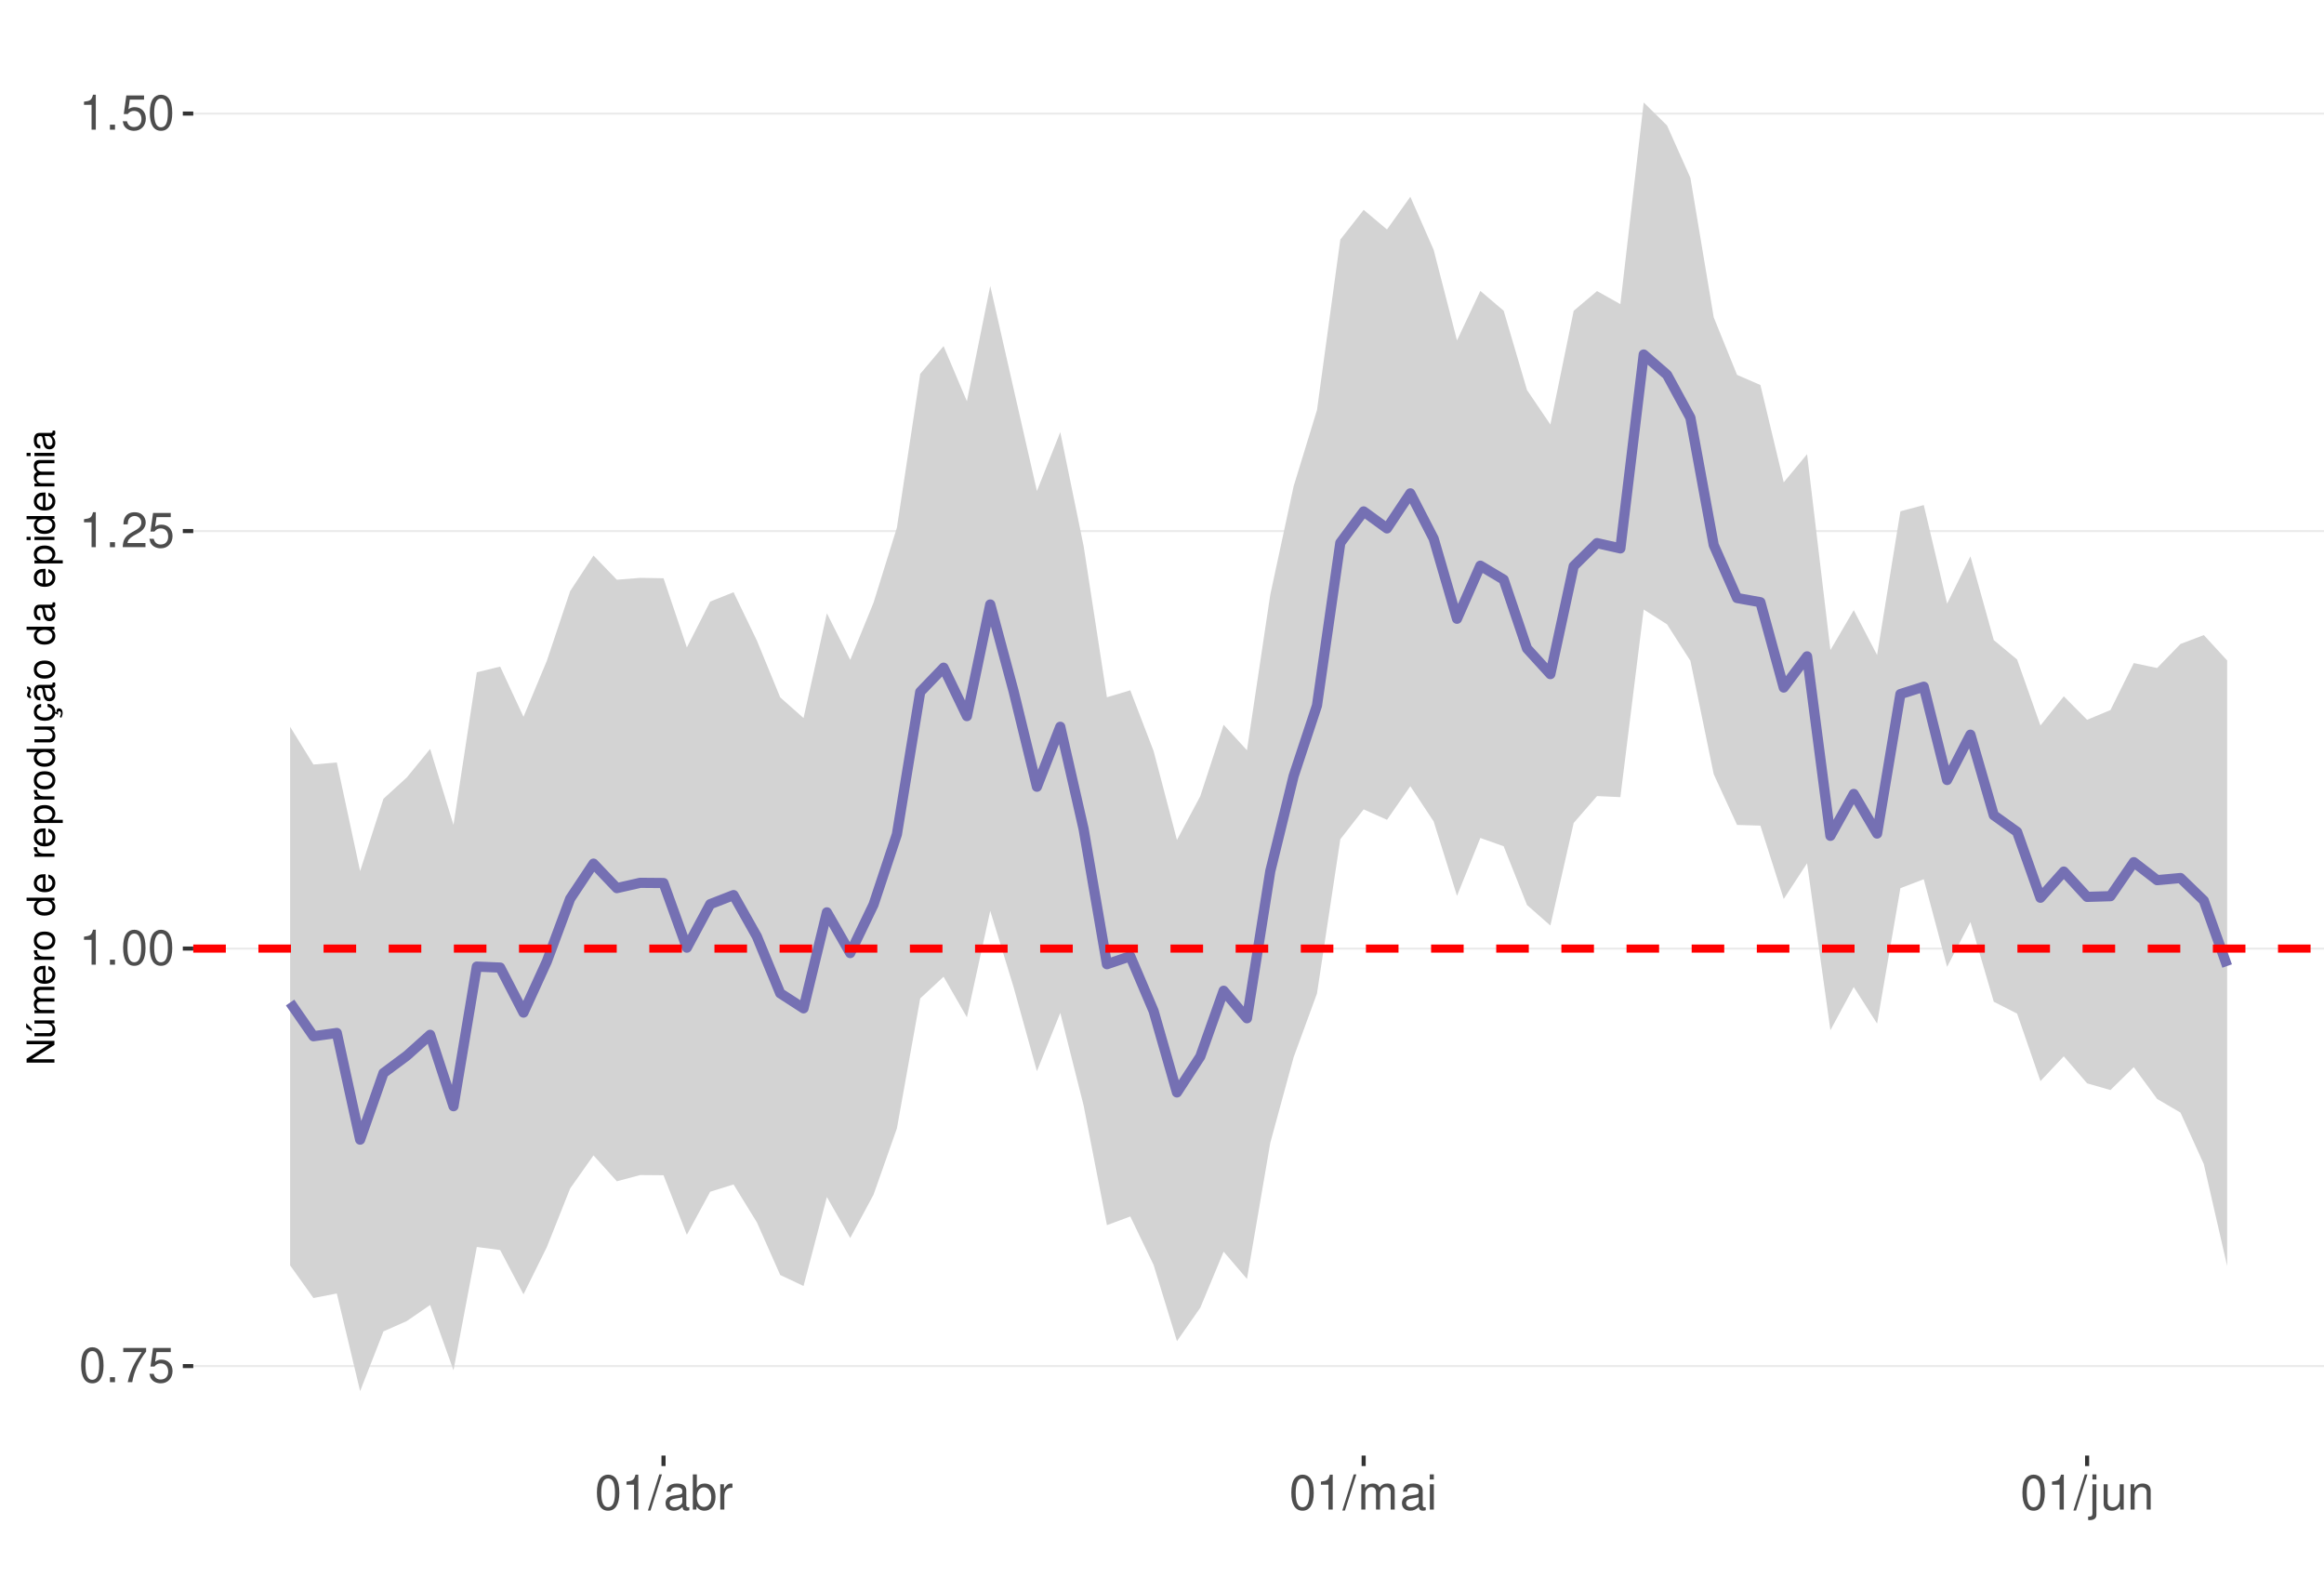
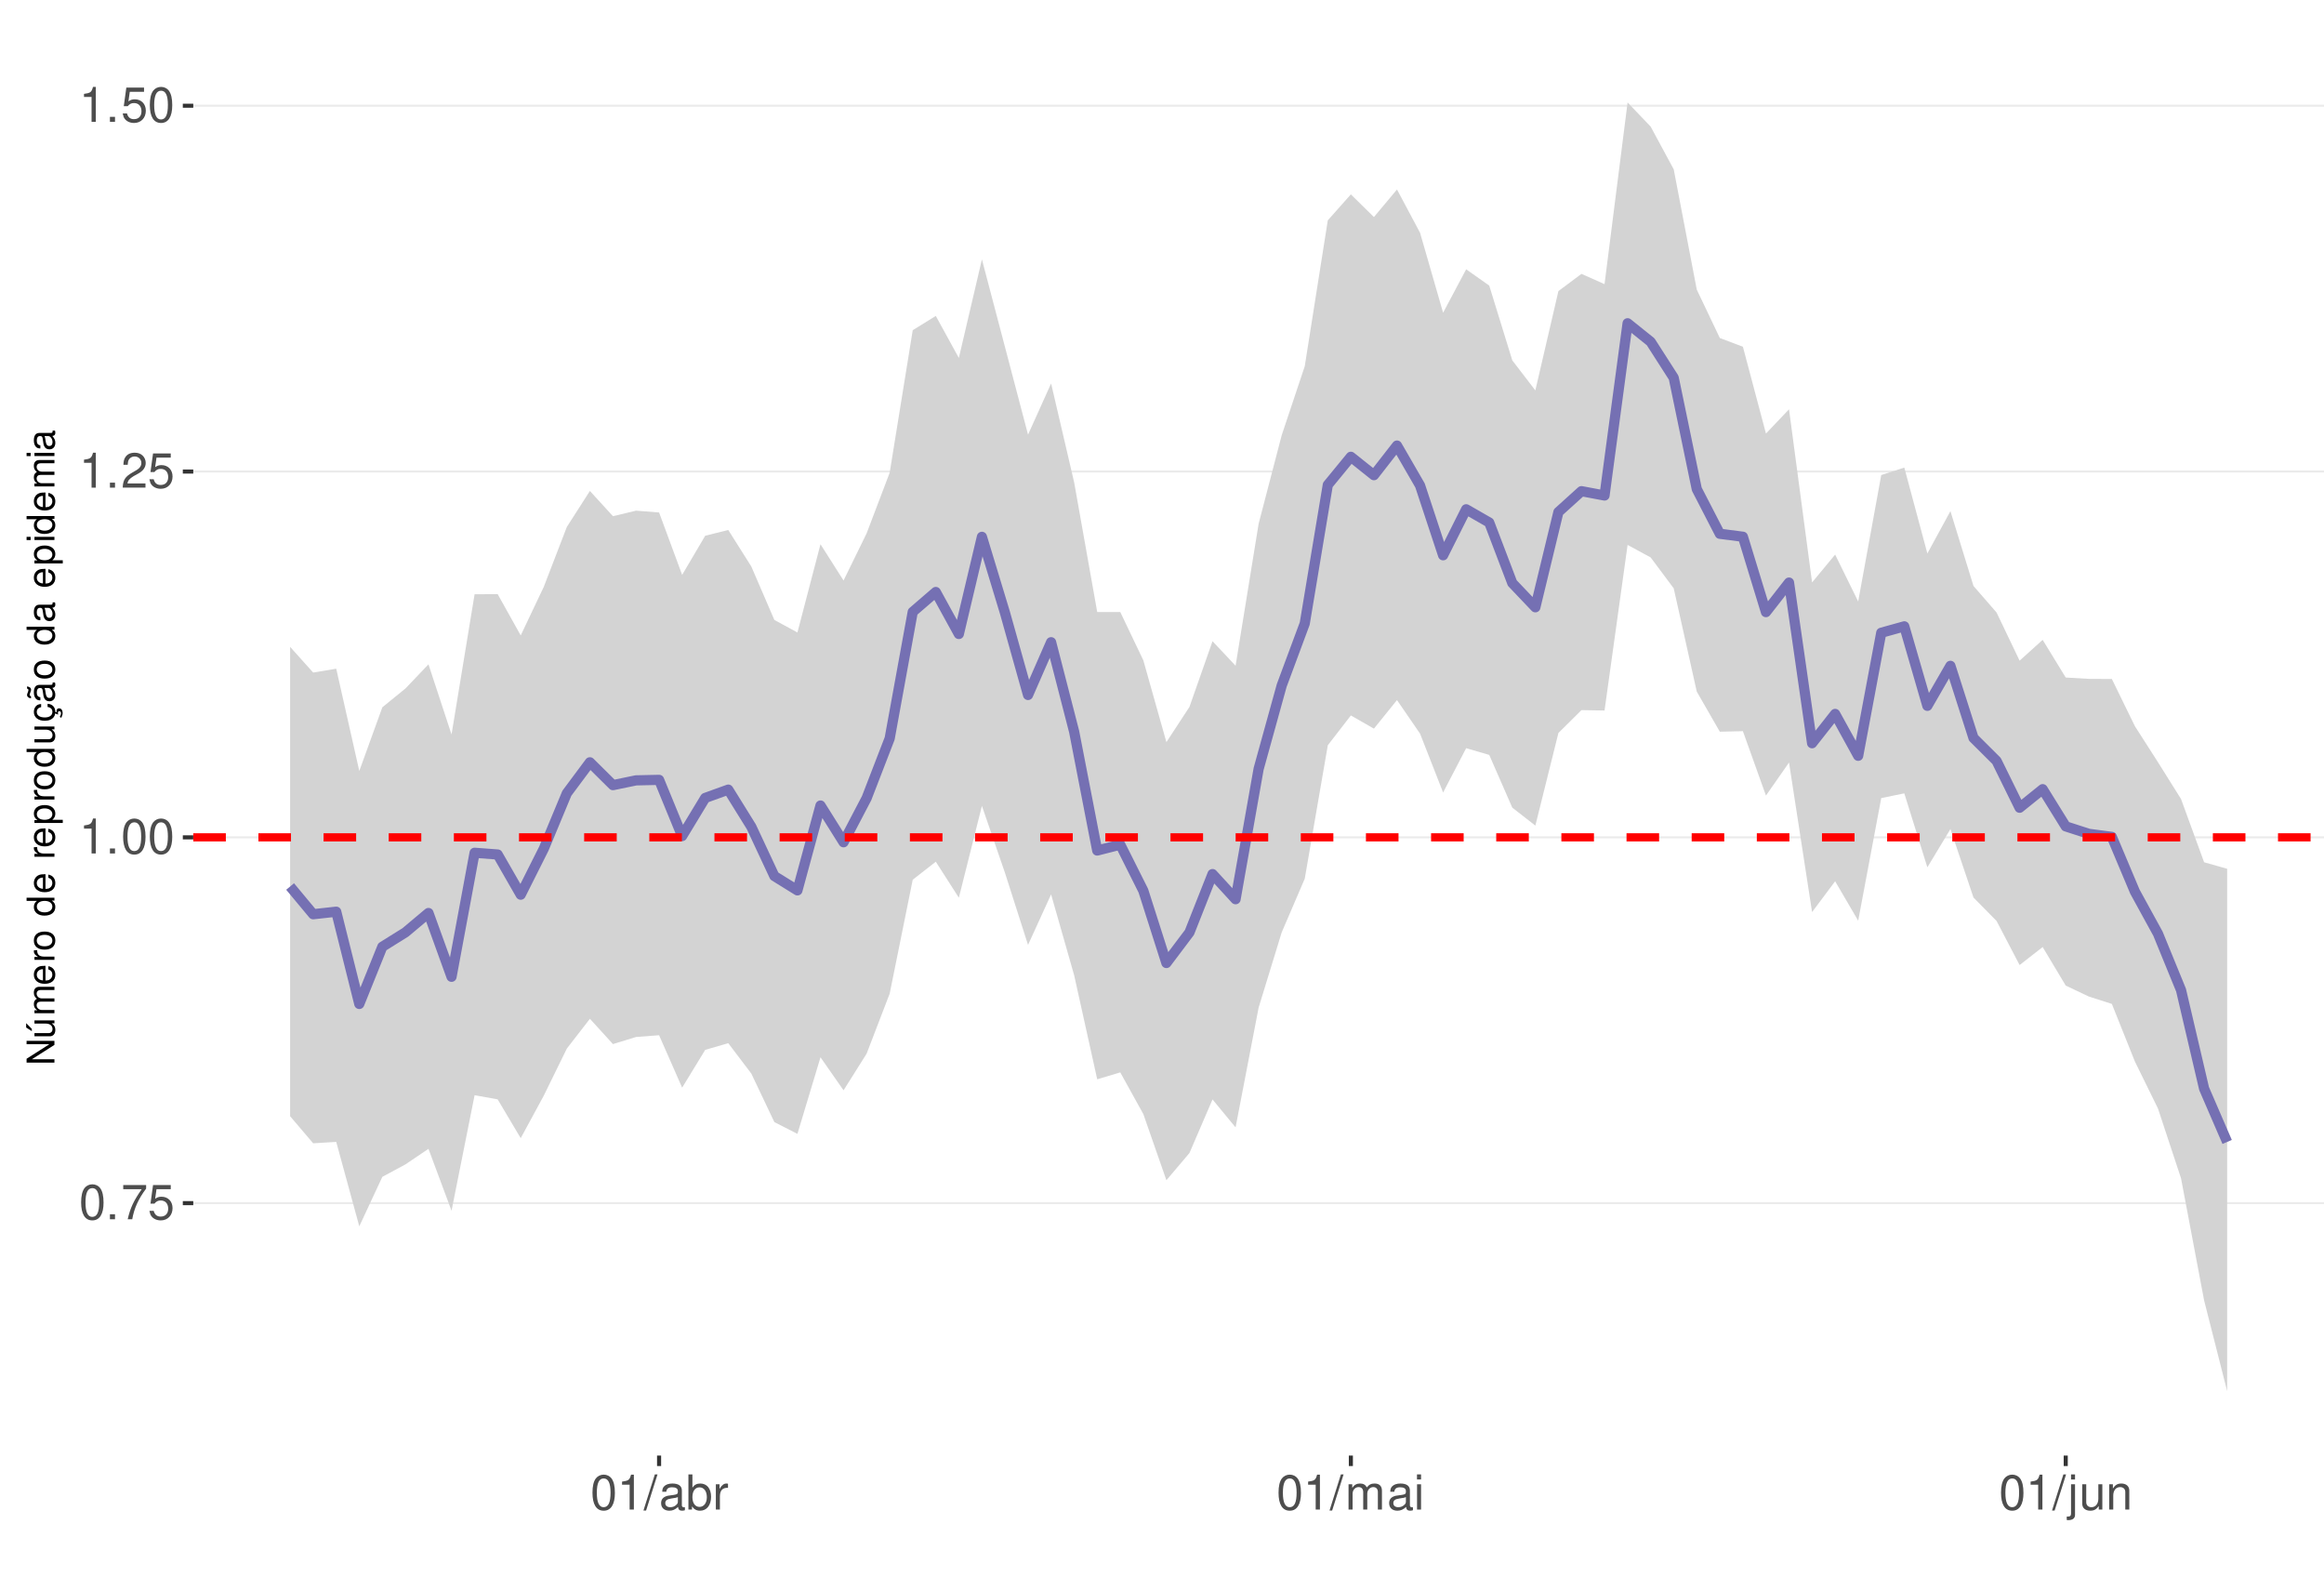
<svg xmlns="http://www.w3.org/2000/svg" xmlns:xlink="http://www.w3.org/1999/xlink" width="609pt" height="413pt" viewBox="0 0 609 413" version="1.1">
  <defs>
    <g>
      <symbol overflow="visible" id="glyph0-0">
        <path style="stroke:none;" d="" />
      </symbol>
      <symbol overflow="visible" id="glyph0-1">
        <path style="stroke:none;" d="M 3.484 -9.156 C 2.641 -9.156 1.891 -8.766 1.422 -8.156 C 0.828 -7.344 0.547 -6.125 0.547 -4.422 C 0.547 -1.344 1.562 0.297 3.484 0.297 C 5.375 0.297 6.422 -1.344 6.422 -4.359 C 6.422 -6.125 6.141 -7.312 5.547 -8.156 C 5.078 -8.781 4.328 -9.156 3.484 -9.156 Z M 3.484 -8.156 C 4.688 -8.156 5.281 -6.938 5.281 -4.453 C 5.281 -1.844 4.703 -0.625 3.453 -0.625 C 2.281 -0.625 1.688 -1.891 1.688 -4.422 C 1.688 -6.938 2.281 -8.156 3.484 -8.156 Z M 3.484 -8.156 " />
      </symbol>
      <symbol overflow="visible" id="glyph0-2">
        <path style="stroke:none;" d="M 2.422 -1.312 L 1.094 -1.312 L 1.094 0 L 2.422 0 Z M 2.422 -1.312 " />
      </symbol>
      <symbol overflow="visible" id="glyph0-3">
        <path style="stroke:none;" d="M 6.578 -8.969 L 0.578 -8.969 L 0.578 -7.875 L 5.422 -7.875 C 3.297 -4.828 2.422 -2.953 1.75 0 L 2.938 0 C 3.438 -2.875 4.562 -5.344 6.578 -8.031 Z M 6.578 -8.969 " />
      </symbol>
      <symbol overflow="visible" id="glyph0-4">
        <path style="stroke:none;" d="M 6.031 -8.969 L 1.391 -8.969 L 0.719 -4.094 L 1.75 -4.094 C 2.266 -4.703 2.703 -4.922 3.406 -4.922 C 4.609 -4.922 5.359 -4.094 5.359 -2.766 C 5.359 -1.484 4.609 -0.703 3.391 -0.703 C 2.422 -0.703 1.828 -1.188 1.562 -2.203 L 0.438 -2.203 C 0.594 -1.469 0.719 -1.109 0.984 -0.781 C 1.5 -0.094 2.406 0.297 3.422 0.297 C 5.234 0.297 6.5 -1.031 6.5 -2.922 C 6.5 -4.703 5.312 -5.906 3.594 -5.906 C 2.969 -5.906 2.453 -5.75 1.938 -5.359 L 2.297 -7.875 L 6.031 -7.875 Z M 6.031 -8.969 " />
      </symbol>
      <symbol overflow="visible" id="glyph0-5">
        <path style="stroke:none;" d="M 3.281 -6.516 L 3.281 0 L 4.391 0 L 4.391 -9.156 L 3.656 -9.156 C 3.266 -7.75 3.016 -7.562 1.297 -7.328 L 1.297 -6.516 Z M 3.281 -6.516 " />
      </symbol>
      <symbol overflow="visible" id="glyph0-6">
        <path style="stroke:none;" d="M 6.406 -1.094 L 1.688 -1.094 C 1.797 -1.859 2.203 -2.344 3.297 -3.016 L 4.562 -3.719 C 5.828 -4.422 6.469 -5.359 6.469 -6.484 C 6.469 -7.234 6.156 -7.953 5.625 -8.438 C 5.094 -8.922 4.438 -9.156 3.594 -9.156 C 2.453 -9.156 1.609 -8.75 1.109 -7.953 C 0.797 -7.484 0.656 -6.906 0.625 -5.984 L 1.75 -5.984 C 1.781 -6.609 1.859 -6.969 2.016 -7.281 C 2.297 -7.828 2.891 -8.172 3.562 -8.172 C 4.562 -8.172 5.328 -7.438 5.328 -6.453 C 5.328 -5.719 4.906 -5.094 4.109 -4.625 L 2.953 -3.953 C 1.078 -2.875 0.531 -2.016 0.438 -0.016 L 6.406 -0.016 Z M 6.406 -1.094 " />
      </symbol>
      <symbol overflow="visible" id="glyph0-7">
        <path style="stroke:none;" d="M 2.891 -9.219 L -0.094 0.25 L 0.594 0.25 L 3.594 -9.219 Z M 2.891 -9.219 " />
      </symbol>
      <symbol overflow="visible" id="glyph0-8">
        <path style="stroke:none;" d="M 6.766 -0.625 C 6.656 -0.594 6.609 -0.594 6.547 -0.594 C 6.172 -0.594 5.969 -0.781 5.969 -1.109 L 5.969 -5.016 C 5.969 -6.188 5.109 -6.828 3.484 -6.828 C 2.5 -6.828 1.734 -6.547 1.281 -6.047 C 0.969 -5.703 0.844 -5.328 0.828 -4.672 L 1.891 -4.672 C 1.969 -5.484 2.453 -5.844 3.438 -5.844 C 4.406 -5.844 4.922 -5.5 4.922 -4.859 L 4.922 -4.578 C 4.906 -4.125 4.688 -3.969 3.828 -3.844 C 2.328 -3.656 2.094 -3.609 1.703 -3.438 C 0.922 -3.109 0.531 -2.531 0.531 -1.672 C 0.531 -0.469 1.359 0.297 2.703 0.297 C 3.547 0.297 4.219 0 4.969 -0.688 C 5.031 0 5.359 0.297 6.047 0.297 C 6.281 0.297 6.422 0.266 6.766 0.172 Z M 4.922 -2.094 C 4.922 -1.734 4.828 -1.516 4.5 -1.234 C 4.078 -0.828 3.562 -0.625 2.938 -0.625 C 2.109 -0.625 1.625 -1.031 1.625 -1.703 C 1.625 -2.391 2.094 -2.75 3.234 -2.906 C 4.359 -3.062 4.562 -3.109 4.922 -3.281 Z M 4.922 -2.094 " />
      </symbol>
      <symbol overflow="visible" id="glyph0-9">
        <path style="stroke:none;" d="M 0.688 -9.219 L 0.688 0 L 1.625 0 L 1.625 -0.844 C 2.141 -0.078 2.812 0.297 3.734 0.297 C 5.484 0.297 6.625 -1.141 6.625 -3.344 C 6.625 -5.5 5.547 -6.828 3.781 -6.828 C 2.875 -6.828 2.234 -6.484 1.734 -5.734 L 1.734 -9.219 Z M 3.578 -5.828 C 4.766 -5.828 5.516 -4.812 5.516 -3.234 C 5.516 -1.719 4.734 -0.703 3.578 -0.703 C 2.453 -0.703 1.734 -1.703 1.734 -3.266 C 1.734 -4.828 2.453 -5.828 3.578 -5.828 Z M 3.578 -5.828 " />
      </symbol>
      <symbol overflow="visible" id="glyph0-10">
        <path style="stroke:none;" d="M 0.875 -6.625 L 0.875 0 L 1.938 0 L 1.938 -3.438 C 1.953 -5.031 2.609 -5.75 4.062 -5.703 L 4.062 -6.781 C 3.891 -6.812 3.781 -6.828 3.656 -6.828 C 2.969 -6.828 2.453 -6.422 1.844 -5.422 L 1.844 -6.625 Z M 0.875 -6.625 " />
      </symbol>
      <symbol overflow="visible" id="glyph0-11">
        <path style="stroke:none;" d="M 0.891 -6.625 L 0.891 0 L 1.953 0 L 1.953 -4.156 C 1.953 -5.125 2.641 -5.891 3.5 -5.891 C 4.297 -5.891 4.734 -5.422 4.734 -4.562 L 4.734 0 L 5.797 0 L 5.797 -4.156 C 5.797 -5.125 6.5 -5.891 7.359 -5.891 C 8.125 -5.891 8.578 -5.406 8.578 -4.562 L 8.578 0 L 9.641 0 L 9.641 -4.969 C 9.641 -6.156 8.953 -6.828 7.719 -6.828 C 6.828 -6.828 6.297 -6.562 5.688 -5.812 C 5.297 -6.516 4.766 -6.828 3.891 -6.828 C 3.016 -6.828 2.422 -6.5 1.859 -5.688 L 1.859 -6.625 Z M 0.891 -6.625 " />
      </symbol>
      <symbol overflow="visible" id="glyph0-12">
        <path style="stroke:none;" d="M 1.891 -6.625 L 0.844 -6.625 L 0.844 0 L 1.891 0 Z M 1.891 -9.219 L 0.828 -9.219 L 0.828 -7.891 L 1.891 -7.891 Z M 1.891 -9.219 " />
      </symbol>
      <symbol overflow="visible" id="glyph0-13">
        <path style="stroke:none;" d="M 0.891 -6.625 L 0.891 0.969 C 0.891 1.625 0.688 1.828 0.031 1.828 C -0.047 1.828 -0.094 1.828 -0.234 1.828 L -0.234 2.719 C -0.094 2.75 -0.031 2.766 0.125 2.766 C 1.312 2.766 1.938 2.297 1.938 1.375 L 1.938 -6.625 Z M 1.938 -9.219 L 0.891 -9.219 L 0.891 -7.891 L 1.938 -7.891 Z M 1.938 -9.219 " />
      </symbol>
      <symbol overflow="visible" id="glyph0-14">
        <path style="stroke:none;" d="M 6.094 0 L 6.094 -6.625 L 5.047 -6.625 L 5.047 -2.875 C 5.047 -1.516 4.344 -0.625 3.234 -0.625 C 2.406 -0.625 1.875 -1.141 1.875 -1.938 L 1.875 -6.625 L 0.828 -6.625 L 0.828 -1.516 C 0.828 -0.422 1.641 0.297 2.938 0.297 C 3.906 0.297 4.531 -0.047 5.156 -0.922 L 5.156 0 Z M 6.094 0 " />
      </symbol>
      <symbol overflow="visible" id="glyph0-15">
        <path style="stroke:none;" d="M 0.891 -6.625 L 0.891 0 L 1.953 0 L 1.953 -3.656 C 1.953 -5.016 2.656 -5.891 3.75 -5.891 C 4.578 -5.891 5.109 -5.391 5.109 -4.594 L 5.109 0 L 6.156 0 L 6.156 -5.016 C 6.156 -6.109 5.344 -6.828 4.062 -6.828 C 3.078 -6.828 2.438 -6.438 1.859 -5.516 L 1.859 -6.625 Z M 0.891 -6.625 " />
      </symbol>
      <symbol overflow="visible" id="glyph1-0">
        <path style="stroke:none;" d="" />
      </symbol>
      <symbol overflow="visible" id="glyph1-1">
        <path style="stroke:none;" d="M -7.297 -6.453 L -7.297 -5.578 L -1.328 -5.578 L -7.297 -1.766 L -7.297 -0.766 L 0 -0.766 L 0 -1.641 L -5.906 -1.641 L 0 -5.406 L 0 -6.453 Z M -7.297 -6.453 " />
      </symbol>
      <symbol overflow="visible" id="glyph1-2">
        <path style="stroke:none;" d="M 0 -4.812 L -5.234 -4.812 L -5.234 -3.984 L -2.266 -3.984 C -1.203 -3.984 -0.5 -3.438 -0.5 -2.562 C -0.5 -1.906 -0.906 -1.484 -1.531 -1.484 L -5.234 -1.484 L -5.234 -0.656 L -1.203 -0.656 C -0.328 -0.656 0.234 -1.297 0.234 -2.312 C 0.234 -3.094 -0.047 -3.578 -0.734 -4.062 L 0 -4.062 Z M -7.406 -2.953 L -5.922 -2 L -5.922 -2.594 L -7.406 -4.094 Z M -7.406 -2.953 " />
      </symbol>
      <symbol overflow="visible" id="glyph1-3">
        <path style="stroke:none;" d="M -5.234 -0.703 L 0 -0.703 L 0 -1.547 L -3.297 -1.547 C -4.047 -1.547 -4.656 -2.094 -4.656 -2.766 C -4.656 -3.391 -4.281 -3.734 -3.609 -3.734 L 0 -3.734 L 0 -4.578 L -3.297 -4.578 C -4.047 -4.578 -4.656 -5.125 -4.656 -5.812 C -4.656 -6.422 -4.266 -6.781 -3.609 -6.781 L 0 -6.781 L 0 -7.625 L -3.938 -7.625 C -4.875 -7.625 -5.391 -7.078 -5.391 -6.094 C -5.391 -5.406 -5.188 -4.984 -4.594 -4.484 C -5.156 -4.188 -5.391 -3.766 -5.391 -3.078 C -5.391 -2.375 -5.125 -1.906 -4.5 -1.469 L -5.234 -1.469 Z M -5.234 -0.703 " />
      </symbol>
      <symbol overflow="visible" id="glyph1-4">
        <path style="stroke:none;" d="M -2.344 -5.125 C -3.141 -5.125 -3.625 -5.062 -4.016 -4.922 C -4.875 -4.578 -5.391 -3.781 -5.391 -2.797 C -5.391 -1.344 -4.281 -0.406 -2.547 -0.406 C -0.812 -0.406 0.234 -1.297 0.234 -2.781 C 0.234 -3.984 -0.453 -4.812 -1.594 -5.016 L -1.594 -4.188 C -0.906 -3.953 -0.547 -3.484 -0.547 -2.812 C -0.547 -2.281 -0.781 -1.828 -1.219 -1.547 C -1.516 -1.344 -1.812 -1.281 -2.344 -1.266 Z M -3.016 -1.297 C -3.984 -1.359 -4.625 -1.953 -4.625 -2.797 C -4.625 -3.641 -3.953 -4.234 -3.016 -4.234 Z M -3.016 -1.297 " />
      </symbol>
      <symbol overflow="visible" id="glyph1-5">
        <path style="stroke:none;" d="M -5.234 -0.688 L 0 -0.688 L 0 -1.531 L -2.719 -1.531 C -3.984 -1.547 -4.547 -2.062 -4.516 -3.203 L -5.359 -3.203 C -5.375 -3.062 -5.391 -2.984 -5.391 -2.891 C -5.391 -2.344 -5.062 -1.938 -4.297 -1.453 L -5.234 -1.453 Z M -5.234 -0.688 " />
      </symbol>
      <symbol overflow="visible" id="glyph1-6">
        <path style="stroke:none;" d="M -5.391 -2.719 C -5.391 -1.234 -4.344 -0.359 -2.578 -0.359 C -0.812 -0.359 0.234 -1.234 0.234 -2.734 C 0.234 -4.203 -0.812 -5.094 -2.547 -5.094 C -4.359 -5.094 -5.391 -4.234 -5.391 -2.719 Z M -4.625 -2.734 C -4.625 -3.672 -3.844 -4.234 -2.547 -4.234 C -1.312 -4.234 -0.547 -3.656 -0.547 -2.734 C -0.547 -1.797 -1.312 -1.234 -2.578 -1.234 C -3.844 -1.234 -4.625 -1.797 -4.625 -2.734 Z M -4.625 -2.734 " />
      </symbol>
      <symbol overflow="visible" id="glyph1-7">
        <path style="stroke:none;" d="" />
      </symbol>
      <symbol overflow="visible" id="glyph1-8">
        <path style="stroke:none;" d="M -7.297 -4.953 L -7.297 -4.125 L -4.578 -4.125 C -5.109 -3.766 -5.391 -3.203 -5.391 -2.516 C -5.391 -1.156 -4.297 -0.266 -2.625 -0.266 C -0.859 -0.266 0.234 -1.125 0.234 -2.547 C 0.234 -3.266 -0.047 -3.766 -0.688 -4.203 L 0 -4.203 L 0 -4.953 Z M -4.609 -2.656 C -4.609 -3.547 -3.812 -4.125 -2.562 -4.125 C -1.344 -4.125 -0.547 -3.547 -0.547 -2.656 C -0.547 -1.734 -1.359 -1.125 -2.578 -1.125 C -3.797 -1.125 -4.609 -1.734 -4.609 -2.656 Z M -4.609 -2.656 " />
      </symbol>
      <symbol overflow="visible" id="glyph1-9">
        <path style="stroke:none;" d="M 2.188 -0.547 L 2.188 -1.375 L -0.547 -1.375 C -0.016 -1.812 0.234 -2.312 0.234 -2.984 C 0.234 -4.344 -0.859 -5.234 -2.531 -5.234 C -4.297 -5.234 -5.391 -4.375 -5.391 -2.984 C -5.391 -2.266 -5.062 -1.703 -4.453 -1.312 L -5.234 -1.312 L -5.234 -0.547 Z M -4.609 -2.844 C -4.609 -3.766 -3.797 -4.359 -2.547 -4.359 C -1.359 -4.359 -0.547 -3.75 -0.547 -2.844 C -0.547 -1.953 -1.344 -1.375 -2.578 -1.375 C -3.812 -1.375 -4.609 -1.953 -4.609 -2.844 Z M -4.609 -2.844 " />
      </symbol>
      <symbol overflow="visible" id="glyph1-10">
        <path style="stroke:none;" d="M 0 -4.812 L -5.234 -4.812 L -5.234 -3.984 L -2.266 -3.984 C -1.203 -3.984 -0.5 -3.438 -0.5 -2.562 C -0.5 -1.906 -0.906 -1.484 -1.531 -1.484 L -5.234 -1.484 L -5.234 -0.656 L -1.203 -0.656 C -0.328 -0.656 0.234 -1.297 0.234 -2.312 C 0.234 -3.094 -0.047 -3.578 -0.734 -4.062 L 0 -4.062 Z M 0 -4.812 " />
      </symbol>
      <symbol overflow="visible" id="glyph1-11">
        <path style="stroke:none;" d="M 0.234 -2.641 C 0.234 -3.875 -0.547 -4.703 -1.797 -4.766 L -1.797 -3.938 C -0.953 -3.797 -0.531 -3.359 -0.531 -2.656 C -0.531 -1.734 -1.281 -1.188 -2.516 -1.188 C -3.844 -1.188 -4.625 -1.719 -4.625 -2.625 C -4.625 -3.328 -4.203 -3.766 -3.484 -3.875 L -3.484 -4.703 C -3.984 -4.672 -4.312 -4.562 -4.609 -4.359 C -5.094 -4 -5.391 -3.375 -5.391 -2.641 C -5.391 -1.219 -4.266 -0.312 -2.531 -0.312 C -1.469 -0.312 -0.625 -0.672 -0.156 -1.312 C 0.047 -1.594 0.125 -1.812 0.203 -2.25 L 0.922 -1.938 L 0.984 -2.062 C 0.938 -2.188 0.906 -2.25 0.906 -2.375 C 0.906 -2.656 1.047 -2.828 1.281 -2.828 C 1.547 -2.828 1.734 -2.594 1.734 -2.297 C 1.734 -2.031 1.672 -1.844 1.438 -1.406 L 1.406 -1.312 L 1.812 -1.094 C 2.078 -1.75 2.141 -1.953 2.141 -2.344 C 2.141 -3.109 1.781 -3.578 1.203 -3.578 C 0.781 -3.578 0.547 -3.297 0.547 -2.797 C 0.547 -2.703 0.547 -2.641 0.562 -2.516 Z M 0.234 -2.641 " />
      </symbol>
      <symbol overflow="visible" id="glyph1-12">
        <path style="stroke:none;" d="M -0.484 -5.344 C -0.469 -5.266 -0.469 -5.219 -0.469 -5.172 C -0.469 -4.875 -0.625 -4.719 -0.875 -4.719 L -3.953 -4.719 C -4.891 -4.719 -5.391 -4.047 -5.391 -2.75 C -5.391 -1.984 -5.172 -1.375 -4.781 -1.016 C -4.516 -0.766 -4.203 -0.672 -3.688 -0.656 L -3.688 -1.484 C -4.328 -1.562 -4.625 -1.938 -4.625 -2.719 C -4.625 -3.484 -4.344 -3.891 -3.844 -3.891 L -3.625 -3.891 C -3.266 -3.875 -3.125 -3.703 -3.047 -3.016 C -2.891 -1.844 -2.844 -1.656 -2.719 -1.344 C -2.453 -0.734 -2 -0.422 -1.312 -0.422 C -0.375 -0.422 0.234 -1.078 0.234 -2.141 C 0.234 -2.797 0 -3.328 -0.547 -3.922 C 0 -3.984 0.234 -4.234 0.234 -4.781 C 0.234 -4.953 0.203 -5.062 0.141 -5.344 Z M -1.656 -3.891 C -1.375 -3.891 -1.203 -3.812 -0.969 -3.562 C -0.656 -3.219 -0.5 -2.812 -0.5 -2.312 C -0.5 -1.672 -0.812 -1.297 -1.344 -1.297 C -1.891 -1.297 -2.172 -1.656 -2.297 -2.547 C -2.422 -3.438 -2.453 -3.609 -2.594 -3.891 Z M -7.172 -3.75 C -6.922 -3.672 -6.812 -3.547 -6.812 -3.375 C -6.812 -3.25 -6.875 -2.984 -6.984 -2.734 C -7.156 -2.312 -7.172 -2.25 -7.172 -2.047 C -7.172 -1.594 -6.797 -1.297 -6.141 -1.188 L -6.141 -1.766 C -6.375 -1.812 -6.5 -1.938 -6.5 -2.094 C -6.5 -2.203 -6.469 -2.344 -6.375 -2.578 C -6.156 -3.156 -6.125 -3.234 -6.125 -3.438 C -6.125 -3.922 -6.484 -4.219 -7.172 -4.312 Z M -7.172 -3.75 " />
      </symbol>
      <symbol overflow="visible" id="glyph1-13">
        <path style="stroke:none;" d="M -0.484 -5.344 C -0.469 -5.266 -0.469 -5.219 -0.469 -5.172 C -0.469 -4.875 -0.625 -4.719 -0.875 -4.719 L -3.953 -4.719 C -4.891 -4.719 -5.391 -4.047 -5.391 -2.75 C -5.391 -1.984 -5.172 -1.375 -4.781 -1.016 C -4.516 -0.766 -4.203 -0.672 -3.688 -0.656 L -3.688 -1.484 C -4.328 -1.562 -4.625 -1.938 -4.625 -2.719 C -4.625 -3.484 -4.344 -3.891 -3.844 -3.891 L -3.625 -3.891 C -3.266 -3.875 -3.125 -3.703 -3.047 -3.016 C -2.891 -1.844 -2.844 -1.656 -2.719 -1.344 C -2.453 -0.734 -2 -0.422 -1.312 -0.422 C -0.375 -0.422 0.234 -1.078 0.234 -2.141 C 0.234 -2.797 0 -3.328 -0.547 -3.922 C 0 -3.984 0.234 -4.234 0.234 -4.781 C 0.234 -4.953 0.203 -5.062 0.141 -5.344 Z M -1.656 -3.891 C -1.375 -3.891 -1.203 -3.812 -0.969 -3.562 C -0.656 -3.219 -0.5 -2.812 -0.5 -2.312 C -0.5 -1.672 -0.812 -1.297 -1.344 -1.297 C -1.891 -1.297 -2.172 -1.656 -2.297 -2.547 C -2.422 -3.438 -2.453 -3.609 -2.594 -3.891 Z M -1.656 -3.891 " />
      </symbol>
      <symbol overflow="visible" id="glyph1-14">
        <path style="stroke:none;" d="M -5.234 -1.5 L -5.234 -0.672 L 0 -0.672 L 0 -1.5 Z M -7.297 -1.5 L -7.297 -0.656 L -6.234 -0.656 L -6.234 -1.5 Z M -7.297 -1.5 " />
      </symbol>
    </g>
    <clipPath id="clip1">
      <path d="M 50.645 9.961 L 609 9.961 L 609 381.328 L 50.645 381.328 Z M 50.645 9.961 " />
    </clipPath>
    <clipPath id="clip2">
-       <path d="M 50.645 357 L 609 357 L 609 359 L 50.645 359 Z M 50.645 357 " />
+       <path d="M 50.645 314 L 609 314 L 609 316 L 50.645 316 Z M 50.645 314 " />
    </clipPath>
    <clipPath id="clip3">
-       <path d="M 50.645 248 L 609 248 L 609 249 L 50.645 249 Z M 50.645 248 " />
+       <path d="M 50.645 219 L 609 219 L 609 220 L 50.645 220 Z M 50.645 219 " />
    </clipPath>
    <clipPath id="clip4">
-       <path d="M 50.645 138 L 609 138 L 609 140 L 50.645 140 Z M 50.645 138 " />
+       <path d="M 50.645 123 L 609 123 L 609 124 L 50.645 124 Z M 50.645 123 " />
    </clipPath>
    <clipPath id="clip5">
-       <path d="M 50.645 29 L 609 29 L 609 31 L 50.645 31 Z M 50.645 29 " />
+       <path d="M 50.645 27 L 609 27 L 609 28 L 50.645 28 Z M 50.645 27 " />
    </clipPath>
    <clipPath id="clip6">
-       <path d="M 50.645 247 L 609 247 L 609 250 L 50.645 250 Z M 50.645 247 " />
+       <path d="M 50.645 218 L 609 218 L 609 221 L 50.645 221 Z M 50.645 218 " />
    </clipPath>
  </defs>
  <g id="surface167">
    <rect x="0" y="0" width="609" height="413" style="fill:rgb(100%,100%,100%);fill-opacity:1;stroke:none;" />
    <rect x="0" y="0" width="609" height="413" style="fill:rgb(100%,100%,100%);fill-opacity:1;stroke:none;" />
    <path style="fill:none;stroke-width:1.067;stroke-linecap:round;stroke-linejoin:round;stroke:rgb(100%,100%,100%);stroke-opacity:1;stroke-miterlimit:10;" d="M 0 413 L 609 413 L 609 0 L 0 0 Z M 0 413 " />
    <g clip-path="url(#clip1)" clip-rule="nonzero">
      <path style=" stroke:none;fill-rule:nonzero;fill:rgb(100%,100%,100%);fill-opacity:1;" d="M 50.645 381.328 L 609 381.328 L 609 9.961 L 50.645 9.961 Z M 50.645 381.328 " />
    </g>
    <g clip-path="url(#clip2)" clip-rule="nonzero">
-       <path style="fill:none;stroke-width:0.533;stroke-linecap:butt;stroke-linejoin:round;stroke:rgb(92.157%,92.157%,92.157%);stroke-opacity:1;stroke-miterlimit:10;" d="M 50.645 357.887 L 609 357.887 " />
+       <path style="fill:none;stroke-width:0.533;stroke-linecap:butt;stroke-linejoin:round;stroke:rgb(92.157%,92.157%,92.157%);stroke-opacity:1;stroke-miterlimit:10;" d="M 50.645 315.203 L 609 315.203 " />
    </g>
    <g clip-path="url(#clip3)" clip-rule="nonzero">
-       <path style="fill:none;stroke-width:0.533;stroke-linecap:butt;stroke-linejoin:round;stroke:rgb(92.157%,92.157%,92.157%);stroke-opacity:1;stroke-miterlimit:10;" d="M 50.645 248.508 L 609 248.508 " />
+       <path style="fill:none;stroke-width:0.533;stroke-linecap:butt;stroke-linejoin:round;stroke:rgb(92.157%,92.157%,92.157%);stroke-opacity:1;stroke-miterlimit:10;" d="M 50.645 219.371 L 609 219.371 " />
    </g>
    <g clip-path="url(#clip4)" clip-rule="nonzero">
-       <path style="fill:none;stroke-width:0.533;stroke-linecap:butt;stroke-linejoin:round;stroke:rgb(92.157%,92.157%,92.157%);stroke-opacity:1;stroke-miterlimit:10;" d="M 50.645 139.133 L 609 139.133 " />
+       <path style="fill:none;stroke-width:0.533;stroke-linecap:butt;stroke-linejoin:round;stroke:rgb(92.157%,92.157%,92.157%);stroke-opacity:1;stroke-miterlimit:10;" d="M 50.645 123.535 L 609 123.535 " />
    </g>
    <g clip-path="url(#clip5)" clip-rule="nonzero">
-       <path style="fill:none;stroke-width:0.533;stroke-linecap:butt;stroke-linejoin:round;stroke:rgb(92.157%,92.157%,92.157%);stroke-opacity:1;stroke-miterlimit:10;" d="M 50.645 29.754 L 609 29.754 " />
-     </g>
-     <path style=" stroke:none;fill-rule:nonzero;fill:rgb(82.745%,82.745%,82.745%);fill-opacity:1;" d="M 76.023 190.395 L 82.141 200.297 L 88.258 199.746 L 94.371 228.211 L 100.488 209.254 L 106.602 203.676 L 112.719 196.215 L 118.836 216.113 L 124.949 176.125 L 131.066 174.641 L 137.18 187.797 L 143.297 173.121 L 149.414 154.859 L 155.527 145.543 L 161.645 151.883 L 167.758 151.391 L 173.875 151.492 L 179.988 169.617 L 186.105 157.605 L 192.223 155.148 L 198.336 167.805 L 204.453 182.703 L 210.566 188.117 L 216.684 160.664 L 222.801 172.871 L 228.914 157.875 L 235.031 138.23 L 241.145 97.945 L 247.262 90.68 L 253.379 105.141 L 259.492 74.926 L 265.609 101.832 L 271.723 128.645 L 277.84 113.215 L 283.957 143.035 L 290.07 182.672 L 296.188 180.848 L 302.301 196.766 L 308.418 220.059 L 314.535 208.574 L 320.648 189.879 L 326.766 196.559 L 332.879 155.77 L 338.996 127.375 L 345.113 107.43 L 351.227 62.77 L 357.344 54.977 L 363.457 60.121 L 369.574 51.551 L 375.691 65.461 L 381.805 89.188 L 387.922 76.211 L 394.035 81.41 L 400.152 102.188 L 406.27 111.215 L 412.383 81.422 L 418.5 76.258 L 424.613 79.68 L 430.73 26.844 L 436.844 32.871 L 442.961 46.57 L 449.078 83.133 L 455.191 98.211 L 461.309 100.863 L 467.422 126.363 L 473.539 118.988 L 479.656 170.309 L 485.77 159.852 L 491.887 171.602 L 498 133.957 L 504.117 132.32 L 510.234 158.148 L 516.348 145.746 L 522.465 167.688 L 528.578 172.781 L 534.695 190.062 L 540.812 182.43 L 546.926 188.578 L 553.043 186.016 L 559.156 173.711 L 565.273 175.008 L 571.391 168.711 L 577.504 166.379 L 583.621 173.027 L 583.621 331.676 L 577.504 304.984 L 571.391 291.484 L 565.273 287.91 L 559.156 279.57 L 553.043 285.574 L 546.926 283.82 L 540.812 276.734 L 534.695 283.227 L 528.578 265.551 L 522.465 262.438 L 516.348 241.562 L 510.234 253.293 L 504.117 230.34 L 498 232.684 L 491.887 268.156 L 485.77 258.582 L 479.656 269.891 L 473.539 226.156 L 467.422 235.523 L 461.309 216.301 L 455.191 216.117 L 449.078 202.832 L 442.961 173.113 L 436.844 163.57 L 430.73 159.676 L 424.613 208.836 L 418.5 208.555 L 412.383 215.602 L 406.27 242.473 L 400.152 237.098 L 394.035 221.711 L 387.922 219.527 L 381.805 234.703 L 375.691 215.211 L 369.574 205.98 L 363.457 214.777 L 357.344 212.039 L 351.227 219.867 L 345.113 260.285 L 338.996 276.969 L 332.879 299.383 L 326.766 335.062 L 320.648 327.906 L 314.535 342.594 L 308.418 351.363 L 302.301 331.395 L 296.188 318.695 L 290.07 320.969 L 283.957 289.613 L 277.84 265.352 L 271.723 280.641 L 265.609 258.613 L 259.492 238.625 L 253.379 266.516 L 247.262 255.887 L 241.145 261.559 L 235.031 295.613 L 228.914 312.973 L 222.801 324.34 L 216.684 313.594 L 210.566 336.906 L 204.453 334.023 L 198.336 320.227 L 192.223 310.301 L 186.105 312.215 L 179.988 323.496 L 173.875 307.895 L 167.758 307.844 L 161.645 309.477 L 155.527 302.688 L 149.414 311.344 L 143.297 326.715 L 137.18 339.09 L 131.066 327.492 L 124.949 326.68 L 118.836 359 L 112.719 341.883 L 106.602 346.09 L 100.488 348.801 L 94.371 364.449 L 88.258 338.863 L 82.141 340.062 L 76.023 331.508 Z M 76.023 190.395 " />
-     <path style="fill:none;stroke-width:2.667;stroke-linecap:butt;stroke-linejoin:round;stroke:rgb(45.882%,43.922%,70.196%);stroke-opacity:1;stroke-miterlimit:10;" d="M 76.023 262.648 L 82.141 271.473 L 88.258 270.621 L 94.371 298.566 L 100.488 281.129 L 106.602 276.578 L 112.719 271.102 L 118.836 289.809 L 124.949 253.234 L 131.066 253.488 L 137.18 265.277 L 143.297 251.891 L 149.414 235.445 L 155.527 226.258 L 161.645 232.672 L 167.758 231.285 L 173.875 231.336 L 179.988 248.273 L 186.105 236.879 L 192.223 234.496 L 198.336 245.34 L 204.453 260.215 L 210.566 264.16 L 216.684 239.016 L 222.801 249.688 L 228.914 236.977 L 235.031 218.57 L 241.145 181.273 L 247.262 174.922 L 253.379 187.609 L 259.492 158.363 L 265.609 181.078 L 271.723 206.109 L 277.84 190.402 L 283.957 217.184 L 290.07 252.602 L 296.188 250.523 L 302.301 264.867 L 308.418 286.199 L 314.535 276.789 L 320.648 259.559 L 326.766 266.77 L 332.879 228.227 L 338.996 203.301 L 345.113 184.828 L 351.227 142.219 L 357.344 133.984 L 363.457 138.434 L 369.574 129.254 L 375.691 141.125 L 381.805 162.105 L 387.922 148.199 L 394.035 151.852 L 400.152 169.895 L 406.27 176.605 L 412.383 148.332 L 418.5 142.289 L 424.613 143.672 L 430.73 92.879 L 436.844 98.195 L 442.961 109.43 L 449.078 142.789 L 455.191 156.668 L 461.309 157.77 L 467.422 180.121 L 473.539 171.953 L 479.656 218.969 L 485.77 207.996 L 491.887 218.379 L 498 181.832 L 504.117 179.906 L 510.234 204.344 L 516.348 192.477 L 522.465 213.566 L 528.578 217.941 L 534.695 235.195 L 540.812 228.336 L 546.926 234.965 L 553.043 234.785 L 559.156 225.871 L 565.273 230.586 L 571.391 230.027 L 577.504 235.938 L 583.621 253.082 " />
+       <path style="fill:none;stroke-width:0.533;stroke-linecap:butt;stroke-linejoin:round;stroke:rgb(92.157%,92.157%,92.157%);stroke-opacity:1;stroke-miterlimit:10;" d="M 50.645 27.699 L 609 27.699 " />
+     </g>
+     <path style=" stroke:none;fill-rule:nonzero;fill:rgb(82.745%,82.745%,82.745%);fill-opacity:1;" d="M 76.023 169.461 L 82.066 176.199 L 88.109 175.188 L 94.152 201.98 L 100.195 185.293 L 106.238 180.379 L 112.281 174.047 L 118.324 192.422 L 124.367 155.684 L 130.41 155.648 L 136.453 166.469 L 142.496 153.746 L 148.539 138.047 L 154.582 128.621 L 160.625 135.234 L 166.668 133.785 L 172.711 134.258 L 178.754 150.609 L 184.797 140.355 L 190.84 138.844 L 196.883 148.414 L 202.922 162.418 L 208.965 165.695 L 215.008 142.578 L 221.051 152.086 L 227.094 139.734 L 233.137 123.848 L 239.18 86.504 L 245.223 82.77 L 251.266 93.781 L 257.309 67.961 L 263.352 90.902 L 269.395 113.875 L 275.438 100.461 L 281.48 126.371 L 287.523 160.336 L 293.566 160.336 L 299.609 173 L 305.652 194.43 L 311.695 185.199 L 317.738 167.988 L 323.781 174.41 L 329.824 137.207 L 335.867 114.023 L 341.906 95.953 L 347.949 57.723 L 353.992 50.922 L 360.035 56.863 L 366.078 49.645 L 372.121 60.977 L 378.164 81.93 L 384.207 70.555 L 390.25 74.816 L 396.293 94.41 L 402.336 102.277 L 408.379 76.258 L 414.422 71.746 L 420.465 74.441 L 426.508 26.844 L 432.551 33.168 L 438.594 44.355 L 444.637 75.875 L 450.68 88.559 L 456.723 90.836 L 462.766 113.586 L 468.809 107.227 L 474.852 152.59 L 480.895 145.293 L 486.934 157.578 L 492.977 124.453 L 499.02 122.5 L 505.062 145.004 L 511.105 133.906 L 517.148 153.512 L 523.191 160.457 L 529.234 173.086 L 535.277 167.629 L 541.32 177.5 L 547.363 177.852 L 553.406 177.883 L 559.449 190.25 L 565.492 199.684 L 571.535 209.328 L 577.578 225.891 L 583.621 227.605 L 583.621 364.449 L 577.578 340.656 L 571.535 308.695 L 565.492 290.406 L 559.449 278.105 L 553.406 263.004 L 547.363 261.07 L 541.32 258.203 L 535.277 248.109 L 529.234 252.824 L 523.191 241.266 L 517.148 235.133 L 511.105 217.203 L 505.062 227.219 L 499.02 207.848 L 492.977 209.082 L 486.934 241.207 L 480.895 230.875 L 474.852 238.945 L 468.809 199.766 L 462.766 208.426 L 456.723 191.551 L 450.68 191.695 L 444.637 181.191 L 438.594 154.129 L 432.551 146.035 L 426.508 142.758 L 420.465 186.141 L 414.422 186.039 L 408.379 192.023 L 402.336 216.293 L 396.293 211.586 L 390.25 197.773 L 384.207 196.008 L 378.164 207.617 L 372.121 192.195 L 366.078 183.406 L 360.035 190.891 L 353.992 187.434 L 347.949 195.246 L 341.906 230.203 L 335.867 244.262 L 329.824 263.957 L 323.781 295.355 L 317.738 288.035 L 311.695 302.07 L 305.652 309.199 L 299.609 291.867 L 293.566 280.949 L 287.523 282.754 L 281.48 255.488 L 275.438 234.312 L 269.395 247.551 L 263.352 228.672 L 257.309 211.125 L 251.266 235.184 L 245.223 225.754 L 239.18 230.469 L 233.137 260.324 L 227.094 276.043 L 221.051 285.645 L 215.008 276.988 L 208.965 297.051 L 202.922 293.973 L 196.883 281.258 L 190.84 273.293 L 184.797 275.047 L 178.754 284.949 L 172.711 271.211 L 166.668 271.672 L 160.625 273.531 L 154.582 266.906 L 148.539 274.707 L 142.496 287.039 L 136.453 298.18 L 130.41 288.012 L 124.367 286.926 L 118.324 317.199 L 112.281 300.969 L 106.238 305.055 L 100.195 308.305 L 94.152 321.273 L 88.109 299.156 L 82.066 299.523 L 76.023 292.43 Z M 76.023 169.461 " />
+     <path style="fill:none;stroke-width:2.667;stroke-linecap:butt;stroke-linejoin:round;stroke:rgb(45.882%,43.922%,70.196%);stroke-opacity:1;stroke-miterlimit:10;" d="M 76.023 232.25 L 82.066 239.512 L 88.109 238.848 L 94.152 263.02 L 100.195 248.031 L 106.238 244.262 L 112.281 239.188 L 118.324 255.902 L 124.367 223.41 L 130.41 223.863 L 136.453 234.391 L 142.496 222.355 L 148.539 207.824 L 154.582 199.707 L 160.625 205.691 L 166.668 204.441 L 172.711 204.309 L 178.754 219.035 L 184.797 209.047 L 190.84 206.867 L 196.883 216.598 L 202.922 229.516 L 208.965 233.266 L 215.008 211.027 L 221.051 220.656 L 227.094 209.102 L 233.137 193.461 L 239.18 160.305 L 245.223 155.094 L 251.266 166.098 L 257.309 140.641 L 263.352 160.547 L 269.395 182.07 L 275.438 168.25 L 281.48 191.695 L 287.523 222.824 L 293.566 221.285 L 299.609 233.352 L 305.652 252.293 L 311.695 244.277 L 317.738 228.992 L 323.781 235.578 L 329.824 201.418 L 335.867 179.594 L 341.906 163.344 L 347.949 127.035 L 353.992 119.672 L 360.035 124.488 L 366.078 116.73 L 372.121 127.188 L 378.164 145.473 L 384.207 133.422 L 390.25 136.891 L 396.293 152.746 L 402.336 159.098 L 408.379 134.145 L 414.422 128.68 L 420.465 129.812 L 426.508 84.688 L 432.551 89.543 L 438.594 98.965 L 444.637 128.129 L 450.68 139.844 L 456.723 140.617 L 462.766 160.363 L 468.809 152.621 L 474.852 194.715 L 480.895 187.035 L 486.934 198.004 L 492.977 165.773 L 499.02 164.09 L 505.062 184.914 L 511.105 174.438 L 517.148 193.324 L 523.191 199.336 L 529.234 211.617 L 535.277 206.75 L 541.32 216.492 L 547.363 218.445 L 553.406 219.246 L 559.449 233.594 L 565.492 244.613 L 571.535 259.383 L 577.578 285.195 L 583.621 299.168 " />
    <g clip-path="url(#clip6)" clip-rule="nonzero">
-       <path style="fill:none;stroke-width:2.134;stroke-linecap:butt;stroke-linejoin:round;stroke:rgb(100%,0%,0%);stroke-opacity:1;stroke-dasharray:8.536,8.536;stroke-miterlimit:10;" d="M 50.645 248.508 L 609 248.508 " />
-     </g>
-     <g style="fill:rgb(30.196%,30.196%,30.196%);fill-opacity:1;">
-       <use xlink:href="#glyph0-1" x="20.715" y="362.108" />
-       <use xlink:href="#glyph0-2" x="27.715" y="362.108" />
-       <use xlink:href="#glyph0-3" x="31.715" y="362.108" />
-       <use xlink:href="#glyph0-4" x="38.715" y="362.108" />
-     </g>
-     <g style="fill:rgb(30.196%,30.196%,30.196%);fill-opacity:1;">
-       <use xlink:href="#glyph0-5" x="20.715" y="252.729" />
-       <use xlink:href="#glyph0-2" x="27.715" y="252.729" />
-       <use xlink:href="#glyph0-1" x="31.715" y="252.729" />
-       <use xlink:href="#glyph0-1" x="38.715" y="252.729" />
-     </g>
-     <g style="fill:rgb(30.196%,30.196%,30.196%);fill-opacity:1;">
-       <use xlink:href="#glyph0-5" x="20.715" y="143.354" />
-       <use xlink:href="#glyph0-2" x="27.715" y="143.354" />
-       <use xlink:href="#glyph0-6" x="31.715" y="143.354" />
-       <use xlink:href="#glyph0-4" x="38.715" y="143.354" />
-     </g>
-     <g style="fill:rgb(30.196%,30.196%,30.196%);fill-opacity:1;">
-       <use xlink:href="#glyph0-5" x="20.715" y="33.976" />
-       <use xlink:href="#glyph0-2" x="27.715" y="33.976" />
-       <use xlink:href="#glyph0-4" x="31.715" y="33.976" />
-       <use xlink:href="#glyph0-1" x="38.715" y="33.976" />
-     </g>
-     <path style="fill:none;stroke-width:1.067;stroke-linecap:butt;stroke-linejoin:round;stroke:rgb(20%,20%,20%);stroke-opacity:1;stroke-miterlimit:10;" d="M 47.906 357.887 L 50.645 357.887 " />
-     <path style="fill:none;stroke-width:1.067;stroke-linecap:butt;stroke-linejoin:round;stroke:rgb(20%,20%,20%);stroke-opacity:1;stroke-miterlimit:10;" d="M 47.906 248.508 L 50.645 248.508 " />
-     <path style="fill:none;stroke-width:1.067;stroke-linecap:butt;stroke-linejoin:round;stroke:rgb(20%,20%,20%);stroke-opacity:1;stroke-miterlimit:10;" d="M 47.906 139.133 L 50.645 139.133 " />
-     <path style="fill:none;stroke-width:1.067;stroke-linecap:butt;stroke-linejoin:round;stroke:rgb(20%,20%,20%);stroke-opacity:1;stroke-miterlimit:10;" d="M 47.906 29.754 L 50.645 29.754 " />
-     <path style="fill:none;stroke-width:1.067;stroke-linecap:butt;stroke-linejoin:round;stroke:rgb(20%,20%,20%);stroke-opacity:1;stroke-miterlimit:10;" d="M 173.875 384.07 L 173.875 381.328 " />
-     <path style="fill:none;stroke-width:1.067;stroke-linecap:butt;stroke-linejoin:round;stroke:rgb(20%,20%,20%);stroke-opacity:1;stroke-miterlimit:10;" d="M 357.344 384.07 L 357.344 381.328 " />
-     <path style="fill:none;stroke-width:1.067;stroke-linecap:butt;stroke-linejoin:round;stroke:rgb(20%,20%,20%);stroke-opacity:1;stroke-miterlimit:10;" d="M 546.926 384.07 L 546.926 381.328 " />
-     <g style="fill:rgb(30.196%,30.196%,30.196%);fill-opacity:1;">
-       <use xlink:href="#glyph0-1" x="155.875" y="395.483" />
-       <use xlink:href="#glyph0-5" x="162.875" y="395.483" />
-       <use xlink:href="#glyph0-7" x="169.875" y="395.483" />
-       <use xlink:href="#glyph0-8" x="173.875" y="395.483" />
-       <use xlink:href="#glyph0-9" x="180.875" y="395.483" />
-       <use xlink:href="#glyph0-10" x="187.875" y="395.483" />
-     </g>
-     <g style="fill:rgb(30.196%,30.196%,30.196%);fill-opacity:1;">
-       <use xlink:href="#glyph0-1" x="337.844" y="395.483" />
-       <use xlink:href="#glyph0-5" x="344.844" y="395.483" />
-       <use xlink:href="#glyph0-7" x="351.844" y="395.483" />
-       <use xlink:href="#glyph0-11" x="355.844" y="395.483" />
-       <use xlink:href="#glyph0-8" x="366.844" y="395.483" />
-       <use xlink:href="#glyph0-12" x="373.844" y="395.483" />
-     </g>
-     <g style="fill:rgb(30.196%,30.196%,30.196%);fill-opacity:1;">
-       <use xlink:href="#glyph0-1" x="529.426" y="395.483" />
-       <use xlink:href="#glyph0-5" x="536.426" y="395.483" />
-       <use xlink:href="#glyph0-7" x="543.426" y="395.483" />
-       <use xlink:href="#glyph0-13" x="547.426" y="395.483" />
-       <use xlink:href="#glyph0-14" x="550.426" y="395.483" />
-       <use xlink:href="#glyph0-15" x="557.426" y="395.483" />
+       <path style="fill:none;stroke-width:2.134;stroke-linecap:butt;stroke-linejoin:round;stroke:rgb(100%,0%,0%);stroke-opacity:1;stroke-dasharray:8.536,8.536;stroke-miterlimit:10;" d="M 50.645 219.371 L 609 219.371 " />
+     </g>
+     <g style="fill:rgb(30.196%,30.196%,30.196%);fill-opacity:1;">
+       <use xlink:href="#glyph0-1" x="20.715" y="319.425" />
+       <use xlink:href="#glyph0-2" x="27.715" y="319.425" />
+       <use xlink:href="#glyph0-3" x="31.715" y="319.425" />
+       <use xlink:href="#glyph0-4" x="38.715" y="319.425" />
+     </g>
+     <g style="fill:rgb(30.196%,30.196%,30.196%);fill-opacity:1;">
+       <use xlink:href="#glyph0-5" x="20.715" y="223.593" />
+       <use xlink:href="#glyph0-2" x="27.715" y="223.593" />
+       <use xlink:href="#glyph0-1" x="31.715" y="223.593" />
+       <use xlink:href="#glyph0-1" x="38.715" y="223.593" />
+     </g>
+     <g style="fill:rgb(30.196%,30.196%,30.196%);fill-opacity:1;">
+       <use xlink:href="#glyph0-5" x="20.715" y="127.757" />
+       <use xlink:href="#glyph0-2" x="27.715" y="127.757" />
+       <use xlink:href="#glyph0-6" x="31.715" y="127.757" />
+       <use xlink:href="#glyph0-4" x="38.715" y="127.757" />
+     </g>
+     <g style="fill:rgb(30.196%,30.196%,30.196%);fill-opacity:1;">
+       <use xlink:href="#glyph0-5" x="20.715" y="31.921" />
+       <use xlink:href="#glyph0-2" x="27.715" y="31.921" />
+       <use xlink:href="#glyph0-4" x="31.715" y="31.921" />
+       <use xlink:href="#glyph0-1" x="38.715" y="31.921" />
+     </g>
+     <path style="fill:none;stroke-width:1.067;stroke-linecap:butt;stroke-linejoin:round;stroke:rgb(20%,20%,20%);stroke-opacity:1;stroke-miterlimit:10;" d="M 47.906 315.203 L 50.645 315.203 " />
+     <path style="fill:none;stroke-width:1.067;stroke-linecap:butt;stroke-linejoin:round;stroke:rgb(20%,20%,20%);stroke-opacity:1;stroke-miterlimit:10;" d="M 47.906 219.371 L 50.645 219.371 " />
+     <path style="fill:none;stroke-width:1.067;stroke-linecap:butt;stroke-linejoin:round;stroke:rgb(20%,20%,20%);stroke-opacity:1;stroke-miterlimit:10;" d="M 47.906 123.535 L 50.645 123.535 " />
+     <path style="fill:none;stroke-width:1.067;stroke-linecap:butt;stroke-linejoin:round;stroke:rgb(20%,20%,20%);stroke-opacity:1;stroke-miterlimit:10;" d="M 47.906 27.699 L 50.645 27.699 " />
+     <path style="fill:none;stroke-width:1.067;stroke-linecap:butt;stroke-linejoin:round;stroke:rgb(20%,20%,20%);stroke-opacity:1;stroke-miterlimit:10;" d="M 172.711 384.07 L 172.711 381.328 " />
+     <path style="fill:none;stroke-width:1.067;stroke-linecap:butt;stroke-linejoin:round;stroke:rgb(20%,20%,20%);stroke-opacity:1;stroke-miterlimit:10;" d="M 353.992 384.07 L 353.992 381.328 " />
+     <path style="fill:none;stroke-width:1.067;stroke-linecap:butt;stroke-linejoin:round;stroke:rgb(20%,20%,20%);stroke-opacity:1;stroke-miterlimit:10;" d="M 541.32 384.07 L 541.32 381.328 " />
+     <g style="fill:rgb(30.196%,30.196%,30.196%);fill-opacity:1;">
+       <use xlink:href="#glyph0-1" x="154.711" y="395.483" />
+       <use xlink:href="#glyph0-5" x="161.711" y="395.483" />
+       <use xlink:href="#glyph0-7" x="168.711" y="395.483" />
+       <use xlink:href="#glyph0-8" x="172.711" y="395.483" />
+       <use xlink:href="#glyph0-9" x="179.711" y="395.483" />
+       <use xlink:href="#glyph0-10" x="186.711" y="395.483" />
+     </g>
+     <g style="fill:rgb(30.196%,30.196%,30.196%);fill-opacity:1;">
+       <use xlink:href="#glyph0-1" x="334.492" y="395.483" />
+       <use xlink:href="#glyph0-5" x="341.492" y="395.483" />
+       <use xlink:href="#glyph0-7" x="348.492" y="395.483" />
+       <use xlink:href="#glyph0-11" x="352.492" y="395.483" />
+       <use xlink:href="#glyph0-8" x="363.492" y="395.483" />
+       <use xlink:href="#glyph0-12" x="370.492" y="395.483" />
+     </g>
+     <g style="fill:rgb(30.196%,30.196%,30.196%);fill-opacity:1;">
+       <use xlink:href="#glyph0-1" x="523.82" y="395.483" />
+       <use xlink:href="#glyph0-5" x="530.82" y="395.483" />
+       <use xlink:href="#glyph0-7" x="537.82" y="395.483" />
+       <use xlink:href="#glyph0-13" x="541.82" y="395.483" />
+       <use xlink:href="#glyph0-14" x="544.82" y="395.483" />
+       <use xlink:href="#glyph0-15" x="551.82" y="395.483" />
    </g>
    <g style="fill:rgb(0%,0%,0%);fill-opacity:1;">
      <use xlink:href="#glyph1-1" x="14.263" y="279.145" />
      <use xlink:href="#glyph1-2" x="14.263" y="272.145" />
      <use xlink:href="#glyph1-3" x="14.263" y="266.145" />
      <use xlink:href="#glyph1-4" x="14.263" y="258.145" />
      <use xlink:href="#glyph1-5" x="14.263" y="252.145" />
      <use xlink:href="#glyph1-6" x="14.263" y="249.145" />
      <use xlink:href="#glyph1-7" x="14.263" y="243.145" />
      <use xlink:href="#glyph1-8" x="14.263" y="240.145" />
      <use xlink:href="#glyph1-4" x="14.263" y="234.145" />
      <use xlink:href="#glyph1-7" x="14.263" y="228.145" />
      <use xlink:href="#glyph1-5" x="14.263" y="225.145" />
      <use xlink:href="#glyph1-4" x="14.263" y="222.145" />
      <use xlink:href="#glyph1-9" x="14.263" y="216.145" />
      <use xlink:href="#glyph1-5" x="14.263" y="210.145" />
      <use xlink:href="#glyph1-6" x="14.263" y="207.145" />
      <use xlink:href="#glyph1-8" x="14.263" y="201.145" />
      <use xlink:href="#glyph1-10" x="14.263" y="195.145" />
      <use xlink:href="#glyph1-11" x="14.263" y="189.145" />
      <use xlink:href="#glyph1-12" x="14.263" y="184.145" />
      <use xlink:href="#glyph1-6" x="14.263" y="178.145" />
      <use xlink:href="#glyph1-7" x="14.263" y="172.145" />
      <use xlink:href="#glyph1-8" x="14.263" y="169.145" />
      <use xlink:href="#glyph1-13" x="14.263" y="163.145" />
      <use xlink:href="#glyph1-7" x="14.263" y="157.145" />
      <use xlink:href="#glyph1-4" x="14.263" y="154.145" />
      <use xlink:href="#glyph1-9" x="14.263" y="148.145" />
      <use xlink:href="#glyph1-14" x="14.263" y="142.145" />
      <use xlink:href="#glyph1-8" x="14.263" y="140.145" />
      <use xlink:href="#glyph1-4" x="14.263" y="134.145" />
      <use xlink:href="#glyph1-3" x="14.263" y="128.145" />
      <use xlink:href="#glyph1-14" x="14.263" y="120.145" />
      <use xlink:href="#glyph1-13" x="14.263" y="118.145" />
    </g>
  </g>
</svg>
